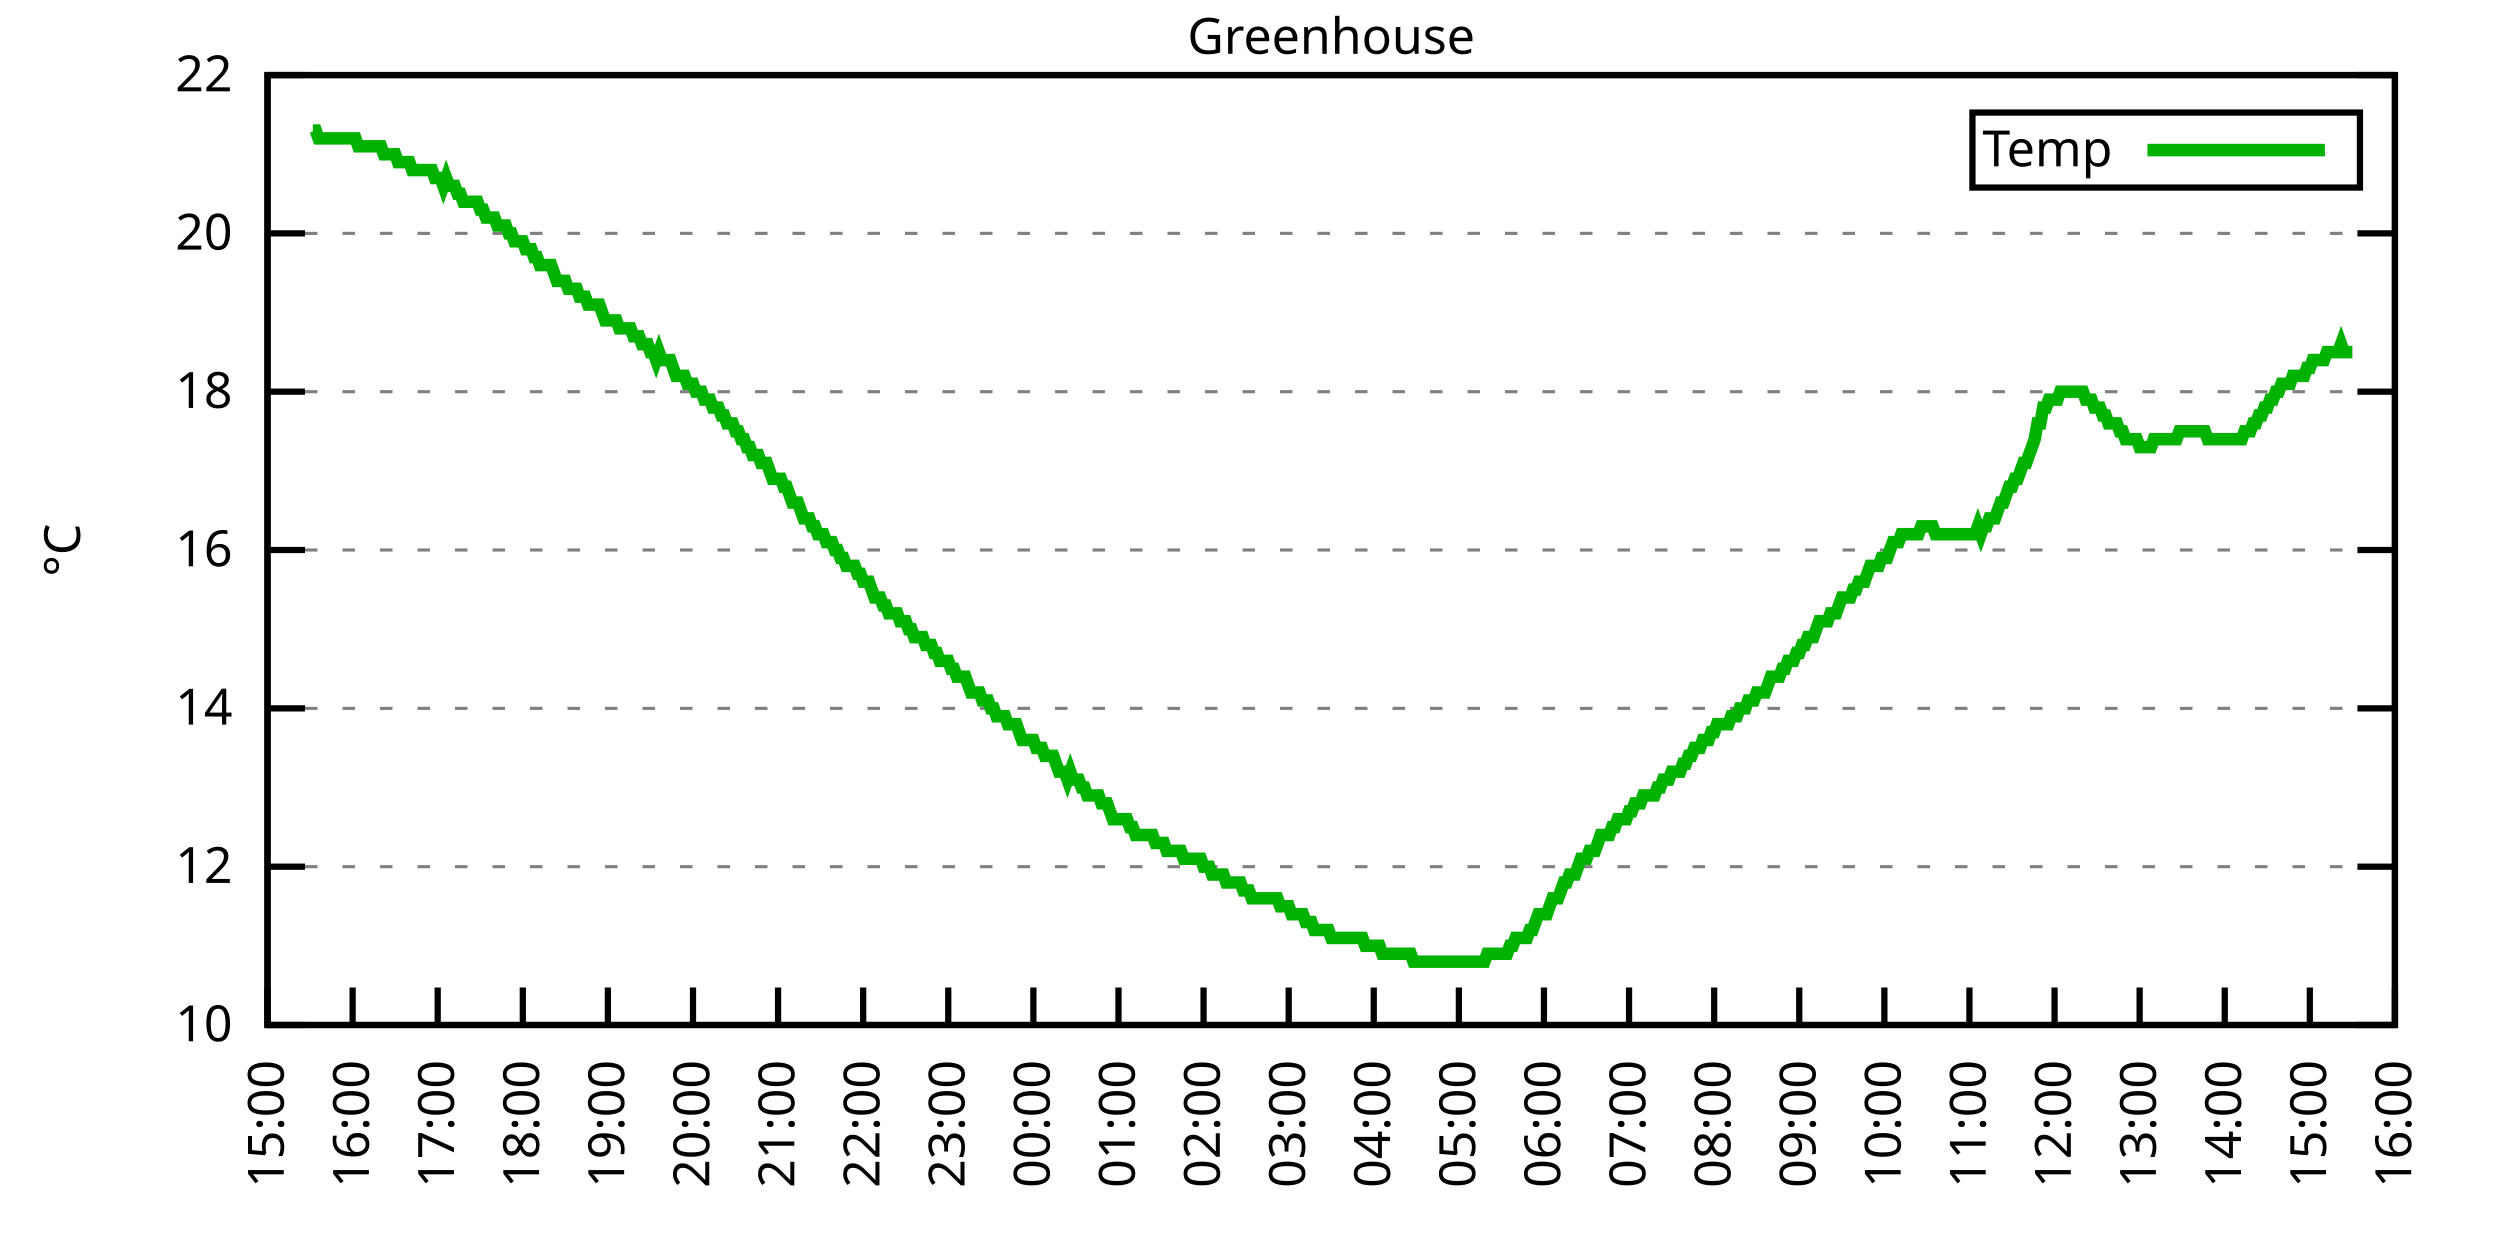
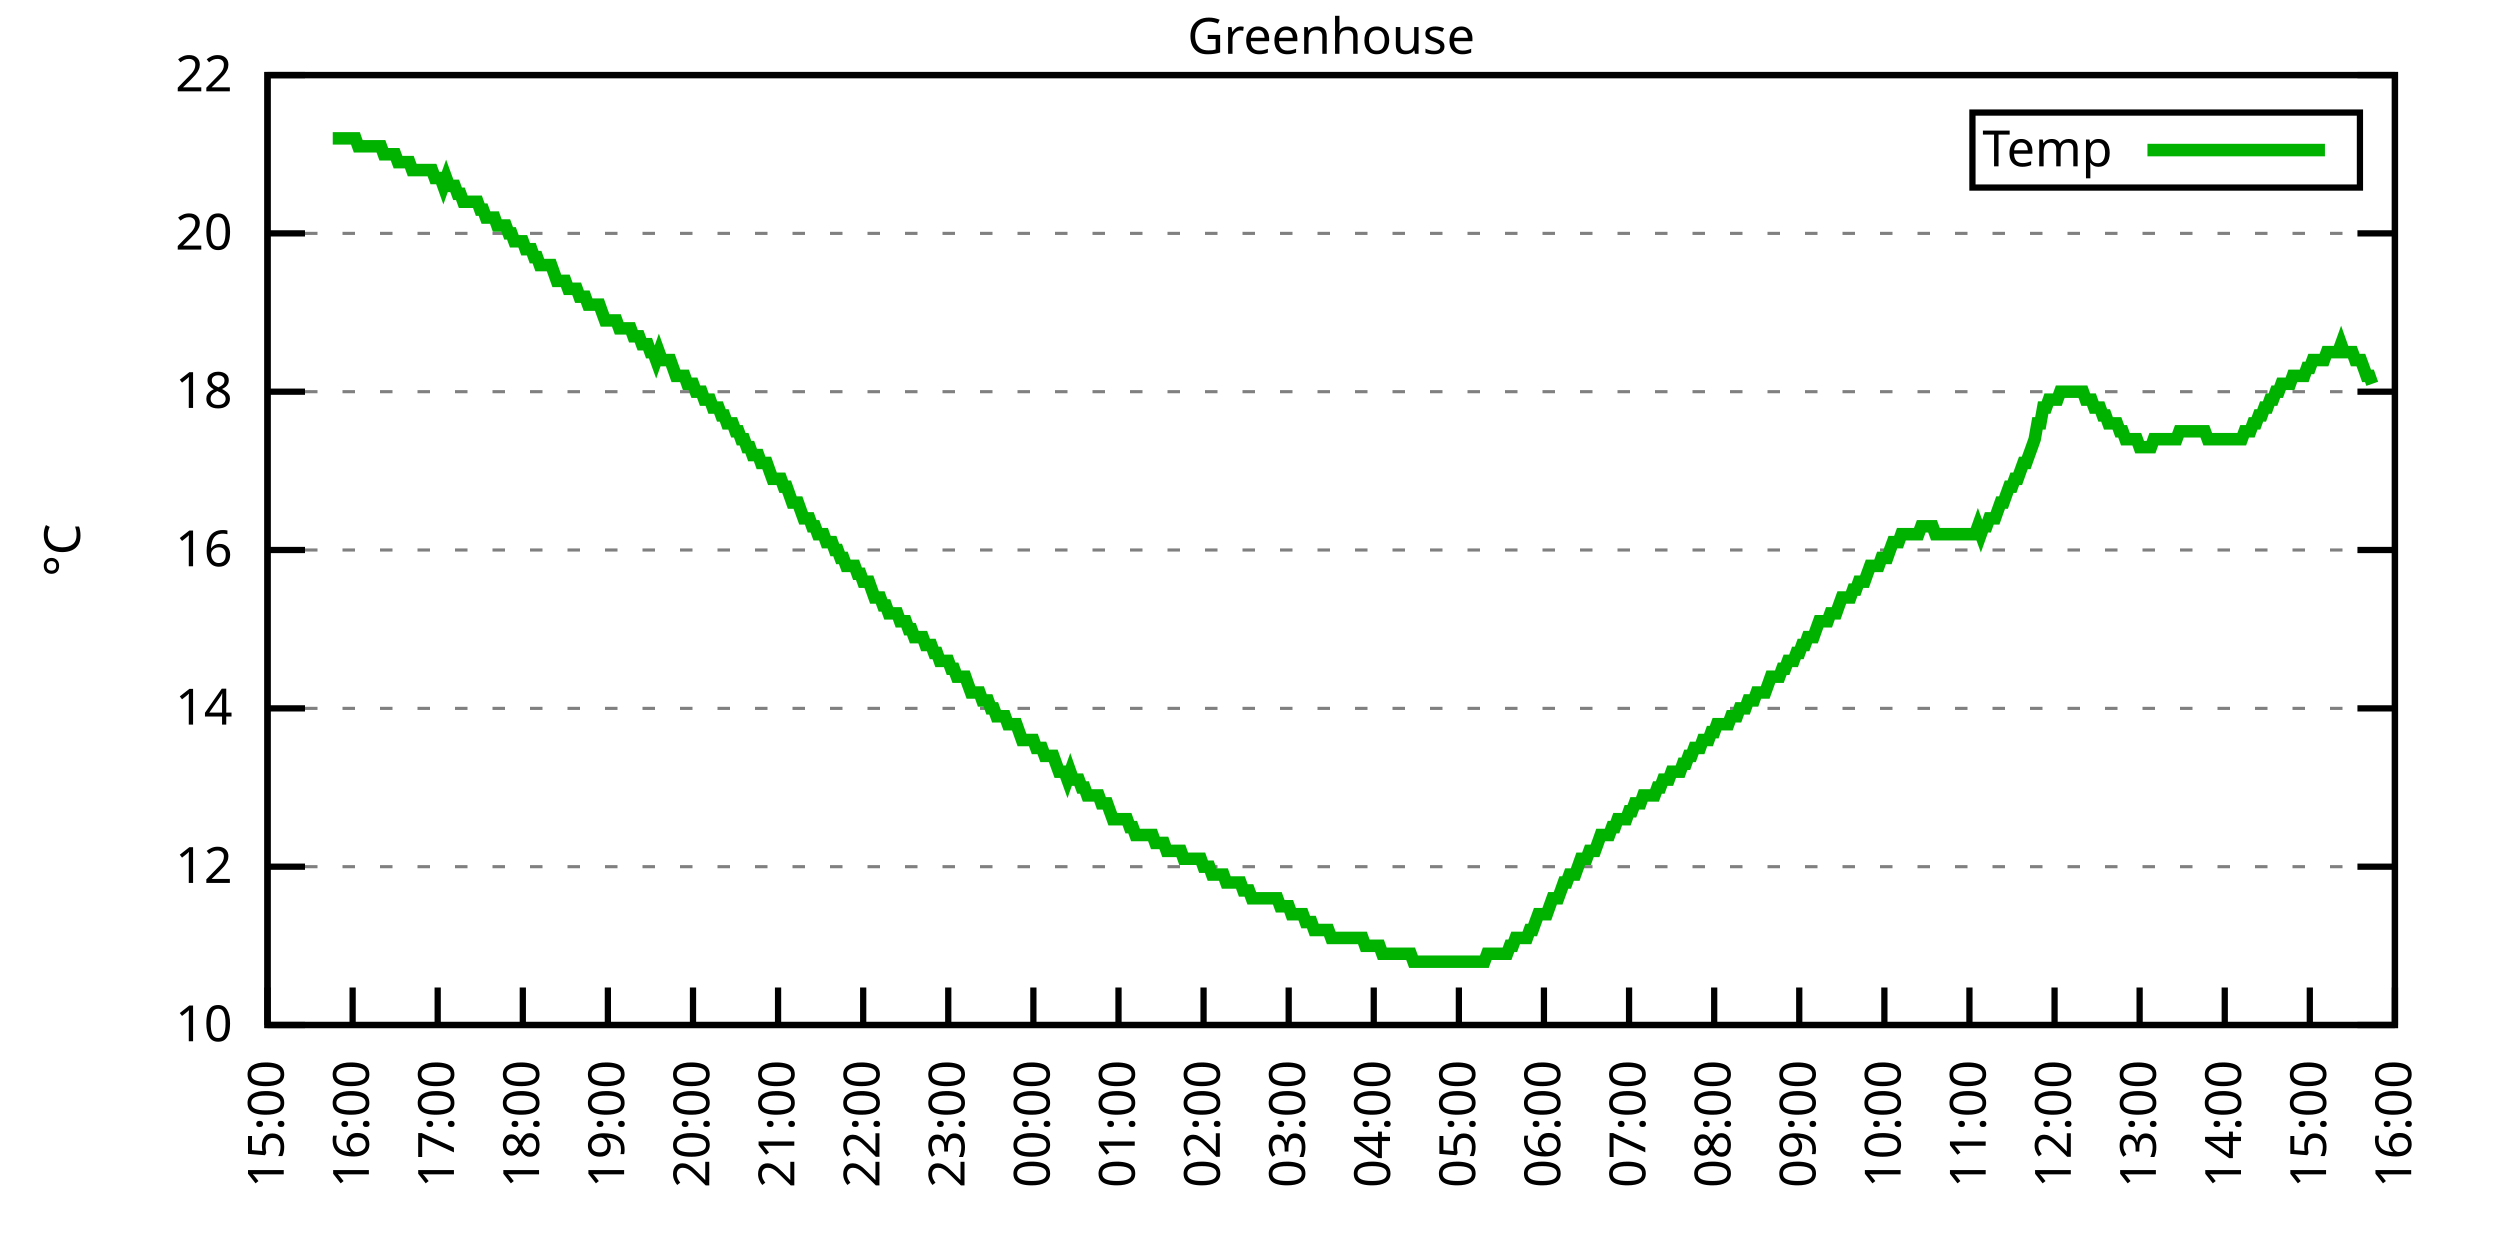
<svg xmlns="http://www.w3.org/2000/svg" xmlns:xlink="http://www.w3.org/1999/xlink" width="400" height="200" viewBox="0 0 400 200">
  <g id="gnuplot_canvas">
    <rect x="0" y="0" width="400" height="200" fill="none" />
    <defs>
      <circle id="gpDot" r="0.5" stroke-width="0.5" stroke="currentColor" />
      <path id="gpPt0" stroke-width="0.333" stroke="currentColor" d="M-1,0 h2 M0,-1 v2" />
      <path id="gpPt1" stroke-width="0.333" stroke="currentColor" d="M-1,-1 L1,1 M1,-1 L-1,1" />
      <path id="gpPt2" stroke-width="0.333" stroke="currentColor" d="M-1,0 L1,0 M0,-1 L0,1 M-1,-1 L1,1 M-1,1 L1,-1" />
      <rect id="gpPt3" stroke-width="0.333" stroke="currentColor" x="-1" y="-1" width="2" height="2" />
      <rect id="gpPt4" stroke-width="0.333" stroke="currentColor" fill="currentColor" x="-1" y="-1" width="2" height="2" />
      <circle id="gpPt5" stroke-width="0.333" stroke="currentColor" cx="0" cy="0" r="1" />
      <use xlink:href="#gpPt5" id="gpPt6" fill="currentColor" stroke="none" />
      <path id="gpPt7" stroke-width="0.333" stroke="currentColor" d="M0,-1.33 L-1.33,0.67 L1.33,0.67 z" />
      <use xlink:href="#gpPt7" id="gpPt8" fill="currentColor" stroke="none" />
      <use xlink:href="#gpPt7" id="gpPt9" stroke="currentColor" transform="rotate(180)" />
      <use xlink:href="#gpPt9" id="gpPt10" fill="currentColor" stroke="none" />
      <use xlink:href="#gpPt3" id="gpPt11" stroke="currentColor" transform="rotate(45)" />
      <use xlink:href="#gpPt11" id="gpPt12" fill="currentColor" stroke="none" />
      <path id="gpPt13" stroke-width="0.333" stroke="currentColor" d="M0,1.330 L1.265,0.411 L0.782,-1.067 L-0.782,-1.076 L-1.265,0.411 z" />
      <use xlink:href="#gpPt13" id="gpPt14" fill="currentColor" stroke="none" />
      <filter id="textbox" filterUnits="objectBoundingBox" x="0" y="0" height="1" width="1">
        <feFlood flood-color="white" flood-opacity="1" result="bgnd" />
        <feComposite in="SourceGraphic" in2="bgnd" operator="atop" />
      </filter>
      <filter id="greybox" filterUnits="objectBoundingBox" x="0" y="0" height="1" width="1">
        <feFlood flood-color="lightgrey" flood-opacity="1" result="grey" />
        <feComposite in="SourceGraphic" in2="grey" operator="atop" />
      </filter>
    </defs>
    <g fill="none" color="white" stroke="currentColor" stroke-width="1.00" stroke-linecap="butt" stroke-linejoin="miter">
</g>
    <g fill="none" color="black" stroke="currentColor" stroke-width="1.00" stroke-linecap="butt" stroke-linejoin="miter">
      <g stroke="none" shape-rendering="crispEdges">
        <polygon fill="rgb(255, 255, 255)" points="42.80,164.00 383.18,164.00 383.18,12.02 42.80,12.02 " />
      </g>
    </g>
    <g fill="none" color="black" stroke="currentColor" stroke-width="1.00" stroke-linecap="butt" stroke-linejoin="miter">
</g>
    <g fill="none" color="black" stroke="black" stroke-width="0.50" stroke-linecap="butt" stroke-linejoin="miter">
</g>
    <g fill="none" color="gray" stroke="currentColor" stroke-width="0.50" stroke-linecap="butt" stroke-linejoin="miter">
      <path stroke="gray" stroke-dasharray="2,4" class="gridline" d="M42.80,164.00 L383.19,164.00  " />
    </g>
    <g fill="none" color="gray" stroke="gray" stroke-width="1.00" stroke-linecap="butt" stroke-linejoin="miter">
</g>
    <g fill="none" color="black" stroke="currentColor" stroke-width="1.00" stroke-linecap="butt" stroke-linejoin="miter">
      <path stroke="black" d="M42.80,164.00 L48.80,164.00 M383.19,164.00 L377.19,164.00  " />
      <g transform="translate(37.20,166.60)" stroke="none" fill="black" font-family="Sans" font-size="8.00" text-anchor="end">
        <text>
          <tspan font-family="Sans"> 10</tspan>
        </text>
      </g>
    </g>
    <g fill="none" color="black" stroke="currentColor" stroke-width="1.00" stroke-linecap="butt" stroke-linejoin="miter">
</g>
    <g fill="none" color="black" stroke="black" stroke-width="0.50" stroke-linecap="butt" stroke-linejoin="miter">
</g>
    <g fill="none" color="gray" stroke="currentColor" stroke-width="0.50" stroke-linecap="butt" stroke-linejoin="miter">
      <path stroke="gray" stroke-dasharray="2,4" class="gridline" d="M42.80,138.67 L383.19,138.67  " />
    </g>
    <g fill="none" color="gray" stroke="gray" stroke-width="1.00" stroke-linecap="butt" stroke-linejoin="miter">
</g>
    <g fill="none" color="black" stroke="currentColor" stroke-width="1.00" stroke-linecap="butt" stroke-linejoin="miter">
      <path stroke="black" d="M42.80,138.67 L48.80,138.67 M383.19,138.67 L377.19,138.67  " />
      <g transform="translate(37.20,141.27)" stroke="none" fill="black" font-family="Sans" font-size="8.00" text-anchor="end">
        <text>
          <tspan font-family="Sans"> 12</tspan>
        </text>
      </g>
    </g>
    <g fill="none" color="black" stroke="currentColor" stroke-width="1.00" stroke-linecap="butt" stroke-linejoin="miter">
</g>
    <g fill="none" color="black" stroke="black" stroke-width="0.50" stroke-linecap="butt" stroke-linejoin="miter">
</g>
    <g fill="none" color="gray" stroke="currentColor" stroke-width="0.50" stroke-linecap="butt" stroke-linejoin="miter">
      <path stroke="gray" stroke-dasharray="2,4" class="gridline" d="M42.80,113.34 L383.19,113.34  " />
    </g>
    <g fill="none" color="gray" stroke="gray" stroke-width="1.00" stroke-linecap="butt" stroke-linejoin="miter">
</g>
    <g fill="none" color="black" stroke="currentColor" stroke-width="1.00" stroke-linecap="butt" stroke-linejoin="miter">
      <path stroke="black" d="M42.80,113.34 L48.80,113.34 M383.19,113.34 L377.19,113.34  " />
      <g transform="translate(37.20,115.94)" stroke="none" fill="black" font-family="Sans" font-size="8.00" text-anchor="end">
        <text>
          <tspan font-family="Sans"> 14</tspan>
        </text>
      </g>
    </g>
    <g fill="none" color="black" stroke="currentColor" stroke-width="1.00" stroke-linecap="butt" stroke-linejoin="miter">
</g>
    <g fill="none" color="black" stroke="black" stroke-width="0.50" stroke-linecap="butt" stroke-linejoin="miter">
</g>
    <g fill="none" color="gray" stroke="currentColor" stroke-width="0.50" stroke-linecap="butt" stroke-linejoin="miter">
      <path stroke="gray" stroke-dasharray="2,4" class="gridline" d="M42.80,88.00 L383.19,88.00  " />
    </g>
    <g fill="none" color="gray" stroke="gray" stroke-width="1.00" stroke-linecap="butt" stroke-linejoin="miter">
</g>
    <g fill="none" color="black" stroke="currentColor" stroke-width="1.00" stroke-linecap="butt" stroke-linejoin="miter">
      <path stroke="black" d="M42.80,88.00 L48.80,88.00 M383.19,88.00 L377.19,88.00  " />
      <g transform="translate(37.20,90.60)" stroke="none" fill="black" font-family="Sans" font-size="8.00" text-anchor="end">
        <text>
          <tspan font-family="Sans"> 16</tspan>
        </text>
      </g>
    </g>
    <g fill="none" color="black" stroke="currentColor" stroke-width="1.00" stroke-linecap="butt" stroke-linejoin="miter">
</g>
    <g fill="none" color="black" stroke="black" stroke-width="0.50" stroke-linecap="butt" stroke-linejoin="miter">
</g>
    <g fill="none" color="gray" stroke="currentColor" stroke-width="0.50" stroke-linecap="butt" stroke-linejoin="miter">
      <path stroke="gray" stroke-dasharray="2,4" class="gridline" d="M42.80,62.67 L383.19,62.67  " />
    </g>
    <g fill="none" color="gray" stroke="gray" stroke-width="1.00" stroke-linecap="butt" stroke-linejoin="miter">
</g>
    <g fill="none" color="black" stroke="currentColor" stroke-width="1.00" stroke-linecap="butt" stroke-linejoin="miter">
      <path stroke="black" d="M42.80,62.67 L48.80,62.67 M383.19,62.67 L377.19,62.67  " />
      <g transform="translate(37.20,65.27)" stroke="none" fill="black" font-family="Sans" font-size="8.00" text-anchor="end">
        <text>
          <tspan font-family="Sans"> 18</tspan>
        </text>
      </g>
    </g>
    <g fill="none" color="black" stroke="currentColor" stroke-width="1.00" stroke-linecap="butt" stroke-linejoin="miter">
</g>
    <g fill="none" color="black" stroke="black" stroke-width="0.50" stroke-linecap="butt" stroke-linejoin="miter">
</g>
    <g fill="none" color="gray" stroke="currentColor" stroke-width="0.50" stroke-linecap="butt" stroke-linejoin="miter">
      <path stroke="gray" stroke-dasharray="2,4" class="gridline" d="M42.80,37.34 L383.19,37.34  " />
    </g>
    <g fill="none" color="gray" stroke="gray" stroke-width="1.00" stroke-linecap="butt" stroke-linejoin="miter">
</g>
    <g fill="none" color="black" stroke="currentColor" stroke-width="1.00" stroke-linecap="butt" stroke-linejoin="miter">
      <path stroke="black" d="M42.80,37.34 L48.80,37.34 M383.19,37.34 L377.19,37.34  " />
      <g transform="translate(37.20,39.94)" stroke="none" fill="black" font-family="Sans" font-size="8.00" text-anchor="end">
        <text>
          <tspan font-family="Sans"> 20</tspan>
        </text>
      </g>
    </g>
    <g fill="none" color="black" stroke="currentColor" stroke-width="1.00" stroke-linecap="butt" stroke-linejoin="miter">
</g>
    <g fill="none" color="black" stroke="black" stroke-width="0.50" stroke-linecap="butt" stroke-linejoin="miter">
</g>
    <g fill="none" color="gray" stroke="currentColor" stroke-width="0.50" stroke-linecap="butt" stroke-linejoin="miter">
      <path stroke="gray" stroke-dasharray="2,4" class="gridline" d="M42.80,12.01 L383.19,12.01  " />
    </g>
    <g fill="none" color="gray" stroke="gray" stroke-width="1.00" stroke-linecap="butt" stroke-linejoin="miter">
</g>
    <g fill="none" color="black" stroke="currentColor" stroke-width="1.00" stroke-linecap="butt" stroke-linejoin="miter">
      <path stroke="black" d="M42.80,12.01 L48.80,12.01 M383.19,12.01 L377.19,12.01  " />
      <g transform="translate(37.20,14.61)" stroke="none" fill="black" font-family="Sans" font-size="8.00" text-anchor="end">
        <text>
          <tspan font-family="Sans"> 22</tspan>
        </text>
      </g>
    </g>
    <g fill="none" color="black" stroke="currentColor" stroke-width="1.00" stroke-linecap="butt" stroke-linejoin="miter">
      <path stroke="black" d="M42.80,164.00 L42.80,158.00  " />
      <g transform="translate(45.40,169.60) rotate(270.00)" stroke="none" fill="black" font-family="Sans" font-size="8.00" text-anchor="end">
        <text>
          <tspan font-family="Sans">15:00</tspan>
        </text>
      </g>
    </g>
    <g fill="none" color="black" stroke="currentColor" stroke-width="1.00" stroke-linecap="butt" stroke-linejoin="miter">
      <path stroke="black" d="M56.42,164.00 L56.42,158.00  " />
      <g transform="translate(59.02,169.60) rotate(270.00)" stroke="none" fill="black" font-family="Sans" font-size="8.00" text-anchor="end">
        <text>
          <tspan font-family="Sans">16:00</tspan>
        </text>
      </g>
    </g>
    <g fill="none" color="black" stroke="currentColor" stroke-width="1.00" stroke-linecap="butt" stroke-linejoin="miter">
      <path stroke="black" d="M70.03,164.00 L70.03,158.00  " />
      <g transform="translate(72.63,169.60) rotate(270.00)" stroke="none" fill="black" font-family="Sans" font-size="8.00" text-anchor="end">
        <text>
          <tspan font-family="Sans">17:00</tspan>
        </text>
      </g>
    </g>
    <g fill="none" color="black" stroke="currentColor" stroke-width="1.00" stroke-linecap="butt" stroke-linejoin="miter">
      <path stroke="black" d="M83.65,164.00 L83.65,158.00  " />
      <g transform="translate(86.25,169.60) rotate(270.00)" stroke="none" fill="black" font-family="Sans" font-size="8.00" text-anchor="end">
        <text>
          <tspan font-family="Sans">18:00</tspan>
        </text>
      </g>
    </g>
    <g fill="none" color="black" stroke="currentColor" stroke-width="1.00" stroke-linecap="butt" stroke-linejoin="miter">
      <path stroke="black" d="M97.26,164.00 L97.26,158.00  " />
      <g transform="translate(99.86,169.60) rotate(270.00)" stroke="none" fill="black" font-family="Sans" font-size="8.00" text-anchor="end">
        <text>
          <tspan font-family="Sans">19:00</tspan>
        </text>
      </g>
    </g>
    <g fill="none" color="black" stroke="currentColor" stroke-width="1.00" stroke-linecap="butt" stroke-linejoin="miter">
      <path stroke="black" d="M110.88,164.00 L110.88,158.00  " />
      <g transform="translate(113.48,169.60) rotate(270.00)" stroke="none" fill="black" font-family="Sans" font-size="8.00" text-anchor="end">
        <text>
          <tspan font-family="Sans">20:00</tspan>
        </text>
      </g>
    </g>
    <g fill="none" color="black" stroke="currentColor" stroke-width="1.00" stroke-linecap="butt" stroke-linejoin="miter">
      <path stroke="black" d="M124.49,164.00 L124.49,158.00  " />
      <g transform="translate(127.09,169.60) rotate(270.00)" stroke="none" fill="black" font-family="Sans" font-size="8.00" text-anchor="end">
        <text>
          <tspan font-family="Sans">21:00</tspan>
        </text>
      </g>
    </g>
    <g fill="none" color="black" stroke="currentColor" stroke-width="1.00" stroke-linecap="butt" stroke-linejoin="miter">
      <path stroke="black" d="M138.11,164.00 L138.11,158.00  " />
      <g transform="translate(140.71,169.60) rotate(270.00)" stroke="none" fill="black" font-family="Sans" font-size="8.00" text-anchor="end">
        <text>
          <tspan font-family="Sans">22:00</tspan>
        </text>
      </g>
    </g>
    <g fill="none" color="black" stroke="currentColor" stroke-width="1.00" stroke-linecap="butt" stroke-linejoin="miter">
      <path stroke="black" d="M151.72,164.00 L151.72,158.00  " />
      <g transform="translate(154.32,169.60) rotate(270.00)" stroke="none" fill="black" font-family="Sans" font-size="8.00" text-anchor="end">
        <text>
          <tspan font-family="Sans">23:00</tspan>
        </text>
      </g>
    </g>
    <g fill="none" color="black" stroke="currentColor" stroke-width="1.00" stroke-linecap="butt" stroke-linejoin="miter">
      <path stroke="black" d="M165.34,164.00 L165.34,158.00  " />
      <g transform="translate(167.94,169.60) rotate(270.00)" stroke="none" fill="black" font-family="Sans" font-size="8.00" text-anchor="end">
        <text>
          <tspan font-family="Sans">00:00</tspan>
        </text>
      </g>
    </g>
    <g fill="none" color="black" stroke="currentColor" stroke-width="1.00" stroke-linecap="butt" stroke-linejoin="miter">
      <path stroke="black" d="M178.96,164.00 L178.96,158.00  " />
      <g transform="translate(181.56,169.60) rotate(270.00)" stroke="none" fill="black" font-family="Sans" font-size="8.00" text-anchor="end">
        <text>
          <tspan font-family="Sans">01:00</tspan>
        </text>
      </g>
    </g>
    <g fill="none" color="black" stroke="currentColor" stroke-width="1.00" stroke-linecap="butt" stroke-linejoin="miter">
      <path stroke="black" d="M192.57,164.00 L192.57,158.00  " />
      <g transform="translate(195.17,169.60) rotate(270.00)" stroke="none" fill="black" font-family="Sans" font-size="8.00" text-anchor="end">
        <text>
          <tspan font-family="Sans">02:00</tspan>
        </text>
      </g>
    </g>
    <g fill="none" color="black" stroke="currentColor" stroke-width="1.00" stroke-linecap="butt" stroke-linejoin="miter">
      <path stroke="black" d="M206.19,164.00 L206.19,158.00  " />
      <g transform="translate(208.79,169.60) rotate(270.00)" stroke="none" fill="black" font-family="Sans" font-size="8.00" text-anchor="end">
        <text>
          <tspan font-family="Sans">03:00</tspan>
        </text>
      </g>
    </g>
    <g fill="none" color="black" stroke="currentColor" stroke-width="1.00" stroke-linecap="butt" stroke-linejoin="miter">
      <path stroke="black" d="M219.80,164.00 L219.80,158.00  " />
      <g transform="translate(222.40,169.60) rotate(270.00)" stroke="none" fill="black" font-family="Sans" font-size="8.00" text-anchor="end">
        <text>
          <tspan font-family="Sans">04:00</tspan>
        </text>
      </g>
    </g>
    <g fill="none" color="black" stroke="currentColor" stroke-width="1.00" stroke-linecap="butt" stroke-linejoin="miter">
      <path stroke="black" d="M233.42,164.00 L233.42,158.00  " />
      <g transform="translate(236.02,169.60) rotate(270.00)" stroke="none" fill="black" font-family="Sans" font-size="8.00" text-anchor="end">
        <text>
          <tspan font-family="Sans">05:00</tspan>
        </text>
      </g>
    </g>
    <g fill="none" color="black" stroke="currentColor" stroke-width="1.00" stroke-linecap="butt" stroke-linejoin="miter">
      <path stroke="black" d="M247.03,164.00 L247.03,158.00  " />
      <g transform="translate(249.63,169.60) rotate(270.00)" stroke="none" fill="black" font-family="Sans" font-size="8.00" text-anchor="end">
        <text>
          <tspan font-family="Sans">06:00</tspan>
        </text>
      </g>
    </g>
    <g fill="none" color="black" stroke="currentColor" stroke-width="1.00" stroke-linecap="butt" stroke-linejoin="miter">
      <path stroke="black" d="M260.65,164.00 L260.65,158.00  " />
      <g transform="translate(263.25,169.60) rotate(270.00)" stroke="none" fill="black" font-family="Sans" font-size="8.00" text-anchor="end">
        <text>
          <tspan font-family="Sans">07:00</tspan>
        </text>
      </g>
    </g>
    <g fill="none" color="black" stroke="currentColor" stroke-width="1.00" stroke-linecap="butt" stroke-linejoin="miter">
      <path stroke="black" d="M274.27,164.00 L274.27,158.00  " />
      <g transform="translate(276.87,169.60) rotate(270.00)" stroke="none" fill="black" font-family="Sans" font-size="8.00" text-anchor="end">
        <text>
          <tspan font-family="Sans">08:00</tspan>
        </text>
      </g>
    </g>
    <g fill="none" color="black" stroke="currentColor" stroke-width="1.00" stroke-linecap="butt" stroke-linejoin="miter">
      <path stroke="black" d="M287.88,164.00 L287.88,158.00  " />
      <g transform="translate(290.48,169.60) rotate(270.00)" stroke="none" fill="black" font-family="Sans" font-size="8.00" text-anchor="end">
        <text>
          <tspan font-family="Sans">09:00</tspan>
        </text>
      </g>
    </g>
    <g fill="none" color="black" stroke="currentColor" stroke-width="1.00" stroke-linecap="butt" stroke-linejoin="miter">
      <path stroke="black" d="M301.50,164.00 L301.50,158.00  " />
      <g transform="translate(304.10,169.60) rotate(270.00)" stroke="none" fill="black" font-family="Sans" font-size="8.00" text-anchor="end">
        <text>
          <tspan font-family="Sans">10:00</tspan>
        </text>
      </g>
    </g>
    <g fill="none" color="black" stroke="currentColor" stroke-width="1.00" stroke-linecap="butt" stroke-linejoin="miter">
      <path stroke="black" d="M315.11,164.00 L315.11,158.00  " />
      <g transform="translate(317.71,169.60) rotate(270.00)" stroke="none" fill="black" font-family="Sans" font-size="8.00" text-anchor="end">
        <text>
          <tspan font-family="Sans">11:00</tspan>
        </text>
      </g>
    </g>
    <g fill="none" color="black" stroke="currentColor" stroke-width="1.00" stroke-linecap="butt" stroke-linejoin="miter">
      <path stroke="black" d="M328.73,164.00 L328.73,158.00  " />
      <g transform="translate(331.33,169.60) rotate(270.00)" stroke="none" fill="black" font-family="Sans" font-size="8.00" text-anchor="end">
        <text>
          <tspan font-family="Sans">12:00</tspan>
        </text>
      </g>
    </g>
    <g fill="none" color="black" stroke="currentColor" stroke-width="1.00" stroke-linecap="butt" stroke-linejoin="miter">
      <path stroke="black" d="M342.34,164.00 L342.34,158.00  " />
      <g transform="translate(344.94,169.60) rotate(270.00)" stroke="none" fill="black" font-family="Sans" font-size="8.00" text-anchor="end">
        <text>
          <tspan font-family="Sans">13:00</tspan>
        </text>
      </g>
    </g>
    <g fill="none" color="black" stroke="currentColor" stroke-width="1.00" stroke-linecap="butt" stroke-linejoin="miter">
      <path stroke="black" d="M355.96,164.00 L355.96,158.00  " />
      <g transform="translate(358.56,169.60) rotate(270.00)" stroke="none" fill="black" font-family="Sans" font-size="8.00" text-anchor="end">
        <text>
          <tspan font-family="Sans">14:00</tspan>
        </text>
      </g>
    </g>
    <g fill="none" color="black" stroke="currentColor" stroke-width="1.00" stroke-linecap="butt" stroke-linejoin="miter">
      <path stroke="black" d="M369.57,164.00 L369.57,158.00  " />
      <g transform="translate(372.17,169.60) rotate(270.00)" stroke="none" fill="black" font-family="Sans" font-size="8.00" text-anchor="end">
        <text>
          <tspan font-family="Sans">15:00</tspan>
        </text>
      </g>
    </g>
    <g fill="none" color="black" stroke="currentColor" stroke-width="1.00" stroke-linecap="butt" stroke-linejoin="miter">
      <path stroke="black" d="M383.19,164.00 L383.19,158.00  " />
      <g transform="translate(385.79,169.60) rotate(270.00)" stroke="none" fill="black" font-family="Sans" font-size="8.00" text-anchor="end">
        <text>
          <tspan font-family="Sans">16:00</tspan>
        </text>
      </g>
    </g>
    <g fill="none" color="black" stroke="currentColor" stroke-width="1.00" stroke-linecap="butt" stroke-linejoin="miter">
</g>
    <g fill="none" color="black" stroke="currentColor" stroke-width="1.00" stroke-linecap="butt" stroke-linejoin="miter">
      <path stroke="black" d="M42.80,12.01 L42.80,164.00 L383.19,164.00 L383.19,12.01 L42.80,12.01 Z  " />
    </g>
    <g fill="none" color="black" stroke="currentColor" stroke-width="1.00" stroke-linecap="butt" stroke-linejoin="miter">
</g>
    <g fill="none" color="black" stroke="currentColor" stroke-width="1.00" stroke-linecap="butt" stroke-linejoin="miter">
      <path stroke="black" d="M315.59,30.01 L315.59,18.01 L377.59,18.01 L377.59,30.01 L315.59,30.01 Z  " />
    </g>
    <g id="Greenhouse_plot_1">
      <g fill="none" color="white" stroke="black" stroke-width="2.00" stroke-linecap="butt" stroke-linejoin="miter">
</g>
      <g fill="none" color="black" stroke="currentColor" stroke-width="2.00" stroke-linecap="butt" stroke-linejoin="miter">
        <g transform="translate(337.99,26.61)" stroke="none" fill="black" font-family="Sans" font-size="8.00" text-anchor="end">
          <text>
            <tspan font-family="Sans">Temp</tspan>
          </text>
        </g>
      </g>
      <g fill="none" color="black" stroke="currentColor" stroke-width="2.00" stroke-linecap="butt" stroke-linejoin="miter">
-         <path stroke="rgb(  0, 178,   0)" d="M343.59,24.01 L371.99,24.01 M50.06,20.88 L50.52,20.88 L50.97,22.14 L51.42,22.14 L51.88,22.14 L52.33,22.14   L52.78,22.14 L53.24,22.14 L53.69,22.14 L54.15,22.14 L54.60,22.14 L55.05,22.14 L55.51,22.14 L55.96,22.14   L56.42,22.14 L56.87,22.14 L57.32,23.41 L57.78,23.41 L58.23,23.41 L58.68,23.41 L59.14,23.41 L59.59,23.41   L60.05,23.41 L60.50,23.41 L60.95,23.41 L61.41,24.68 L61.86,24.68 L62.32,24.68 L62.77,24.68 L63.22,24.68   L63.68,25.94 L64.13,25.94 L64.58,25.94 L65.04,25.94 L65.49,25.94 L65.95,27.21 L66.40,27.21 L66.85,27.21   L67.31,27.21 L67.76,27.21 L68.22,27.21 L68.67,27.21 L69.12,27.21 L69.58,28.48 L70.03,28.48 L70.49,28.48   L70.94,29.74 L71.39,28.48 L71.85,29.74 L72.30,29.74 L72.75,29.74 L73.21,31.01 L73.66,31.01 L74.12,32.28   L74.57,32.28 L75.02,32.28 L75.48,32.28 L75.93,32.28 L76.39,32.28 L76.84,33.54 L77.29,33.54 L77.75,34.81   L78.20,34.81 L78.65,34.81 L79.11,34.81 L79.56,36.08 L80.02,36.08 L80.47,36.08 L80.92,36.08 L81.38,37.34   L81.83,37.34 L82.29,38.61 L82.74,38.61 L83.19,38.61 L83.65,38.61 L84.10,39.87 L84.55,39.87 L85.01,39.87   L85.46,41.14 L85.92,41.14 L86.37,42.41 L86.82,42.41 L87.28,42.41 L87.73,42.41 L88.19,42.41 L88.64,43.67   L89.09,44.94 L89.55,44.94 L90.00,44.94 L90.45,44.94 L90.91,46.21 L91.36,46.21 L91.82,46.21 L92.27,46.21   L92.72,47.47 L93.18,47.47 L93.63,47.47 L94.09,48.74 L94.54,48.74 L94.99,48.74 L95.45,48.74 L95.90,48.74   L96.35,50.01 L96.81,51.27 L97.26,51.27 L97.72,51.27 L98.17,51.27 L98.62,51.27 L99.08,52.54 L99.53,52.54   L99.99,52.54 L100.44,52.54 L100.89,52.54 L101.35,53.81 L101.80,53.81 L102.25,53.81 L102.71,55.07 L103.16,55.07   L103.62,55.07 L104.07,56.34 L104.52,56.34 L104.98,57.61 L105.43,56.34 L105.89,57.61 L106.34,57.61 L106.79,57.61   L107.25,57.61 L107.70,58.87 L108.15,60.14 L108.61,60.14 L109.06,60.14 L109.52,60.14 L109.97,61.41 L110.42,61.41   L110.88,61.41 L111.33,62.67 L111.79,62.67 L112.24,62.67 L112.69,63.94 L113.15,63.94 L113.60,63.94 L114.05,65.21   L114.51,65.21 L114.96,65.21 L115.42,66.47 L115.87,66.47 L116.32,67.74 L116.78,67.74 L117.23,67.74 L117.69,69.01   L118.14,69.01 L118.59,70.27 L119.05,70.27 L119.50,71.54 L119.96,71.54 L120.41,72.81 L120.86,72.81 L121.32,72.81   L121.77,74.07 L122.22,74.07 L122.68,74.07 L123.13,75.34 L123.59,76.61 L124.04,76.61 L124.49,76.61 L124.95,76.61   L125.40,77.87 L125.86,77.87 L126.31,79.14 L126.76,80.41 L127.22,80.41 L127.67,80.41 L128.12,81.67 L128.58,82.94   L129.03,82.94 L129.49,82.94 L129.94,84.21 L130.39,84.21 L130.85,85.47 L131.30,85.47 L131.76,85.47 L132.21,86.74   L132.66,86.74 L133.12,86.74 L133.57,88.00 L134.02,88.00 L134.48,89.27 L134.93,89.27 L135.39,90.54 L135.84,90.54   L136.29,90.54 L136.75,90.54 L137.20,91.80 L137.66,91.80 L138.11,93.07 L138.56,93.07 L139.02,93.07 L139.47,94.34   L139.92,95.60 L140.38,95.60 L140.83,95.60 L141.29,96.87 L141.74,96.87 L142.19,98.14 L142.65,98.14 L143.10,98.14   L143.56,98.14 L144.01,99.40 L144.46,99.40 L144.92,99.40 L145.37,100.67 L145.82,100.67 L146.28,101.94 L146.73,101.94   L147.19,101.94 L147.64,101.94 L148.09,103.20 L148.55,103.20 L149.00,103.20 L149.46,104.47 L149.91,104.47 L150.36,105.74   L150.82,105.74 L151.27,105.74 L151.72,105.74 L152.18,107.00 L152.63,107.00 L153.09,108.27 L153.54,108.27 L153.99,108.27   L154.45,108.27 L154.90,109.54 L155.36,110.80 L155.81,110.80 L156.26,110.80 L156.72,110.80 L157.17,112.07 L157.62,112.07   L158.08,112.07 L158.53,113.34 L158.99,113.34 L159.44,114.60 L159.89,114.60 L160.35,114.60 L160.80,114.60 L161.26,115.87   L161.71,115.87 L162.16,115.87 L162.62,115.87 L163.07,117.14 L163.52,118.40 L163.98,118.40 L164.43,118.40 L164.89,118.40   L165.34,118.40 L165.79,119.67 L166.25,119.67 L166.70,119.67 L167.16,120.94 L167.61,120.94 L168.06,120.94 L168.52,120.94   L168.97,122.20 L169.43,123.47 L169.88,123.47 L170.33,123.47 L170.79,124.74 L171.24,123.47 L171.69,124.74 L172.15,124.74   L172.60,124.74 L173.06,126.00 L173.51,126.00 L173.96,127.27 L174.42,127.27 L174.87,127.27 L175.33,127.27 L175.78,127.27   L176.23,128.54 L176.69,128.54 L177.14,128.54 L177.59,129.80 L178.05,131.07 L178.50,131.07 L178.96,131.07 L179.41,131.07   L179.86,131.07 L180.32,131.07 L180.77,132.34 L181.23,132.34 L181.68,133.60 L182.13,133.60 L182.59,133.60 L183.04,133.60   L183.49,133.60 L183.95,133.60 L184.40,133.60 L184.86,134.87 L185.31,134.87 L185.76,134.87 L186.22,134.87 L186.67,136.14   L187.13,136.14 L187.58,136.14 L188.03,136.14 L188.49,136.14 L188.94,136.14 L189.39,137.40 L189.85,137.40 L190.30,137.40   L190.76,137.40 L191.21,137.40 L191.66,137.40 L192.12,137.40 L192.57,138.67 L193.03,138.67 L193.48,138.67 L193.93,139.93   L194.39,139.93 L194.84,139.93 L195.29,139.93 L195.75,139.93 L196.20,141.20 L196.66,141.20 L197.11,141.20 L197.56,141.20   L198.02,141.20 L198.47,141.20 L198.93,142.47 L199.38,142.47 L199.83,142.47 L200.29,143.73 L200.74,143.73 L201.19,143.73   L201.65,143.73 L202.10,143.73 L202.56,143.73 L203.01,143.73 L203.46,143.73 L203.92,143.73 L204.37,143.73 L204.83,145.00   L205.28,145.00 L205.73,145.00 L206.19,145.00 L206.64,146.27 L207.09,146.27 L207.55,146.27 L208.00,146.27 L208.46,146.27   L208.91,147.53 L209.36,147.53 L209.82,147.53 L210.27,148.80 L210.73,148.80 L211.18,148.80 L211.63,148.80 L212.09,148.80   L212.54,148.80 L213.00,150.07 L213.45,150.07 L213.90,150.07 L214.36,150.07 L214.81,150.07 L215.26,150.07 L215.72,150.07   L216.17,150.07 L216.63,150.07 L217.08,150.07 L217.53,150.07 L217.99,150.07 L218.44,151.33 L218.90,151.33 L219.35,151.33   L219.80,151.33 L220.26,151.33 L220.71,151.33 L221.16,152.60 L221.62,152.60 L222.07,152.60 L222.53,152.60 L222.98,152.60   L223.43,152.60 L223.89,152.60 L224.34,152.60 L224.80,152.60 L225.25,152.60 L225.70,152.60 L226.16,153.87 L226.61,153.87   L227.06,153.87 L227.52,153.87 L227.97,153.87 L228.43,153.87 L228.88,153.87 L229.33,153.87 L229.79,153.87 L230.24,153.87   L230.70,153.87 L231.15,153.87 L231.60,153.87 L232.06,153.87 L232.51,153.87 L232.96,153.87 L233.42,153.87 L233.87,153.87   L234.33,153.87 L234.78,153.87 L235.23,153.87 L235.69,153.87 L236.14,153.87 L236.60,153.87 L237.05,153.87 L237.50,153.87   L237.96,152.60 L238.41,152.60 L238.86,152.60 L239.32,152.60 L239.77,152.60 L240.23,152.60 L240.68,152.60 L241.13,152.60   L241.59,151.33 L242.04,151.33 L242.50,150.07 L242.95,150.07 L243.40,150.07 L243.86,150.07 L244.31,150.07 L244.76,148.80   L245.22,148.80 L245.67,147.53 L246.13,146.27 L246.58,146.27 L247.03,146.27 L247.49,146.27 L247.94,145.00 L248.40,143.73   L248.85,143.73 L249.30,143.73 L249.76,142.47 L250.21,141.20 L250.66,141.20 L251.12,139.93 L251.57,139.93 L252.03,139.93   L252.48,138.67 L252.93,137.40 L253.39,137.40 L253.84,137.40 L254.30,136.14 L254.75,136.14 L255.20,136.14 L255.66,134.87   L256.11,133.60 L256.56,133.60 L257.02,133.60 L257.47,133.60 L257.93,132.34 L258.38,132.34 L258.83,131.07 L259.29,131.07   L259.74,131.07 L260.20,131.07 L260.65,129.80 L261.10,129.80 L261.56,128.54 L262.01,128.54 L262.47,128.54 L262.92,127.27   L263.37,127.27 L263.83,127.27 L264.28,127.27 L264.73,127.27 L265.19,126.00 L265.64,126.00 L266.10,124.74 L266.55,124.74   L267.00,124.74 L267.46,123.47 L267.91,123.47 L268.37,123.47 L268.82,123.47 L269.27,122.20 L269.73,122.20 L270.18,120.94   L270.63,120.94 L271.09,119.67 L271.54,119.67 L272.00,119.67 L272.45,118.40 L272.90,118.40 L273.36,118.40 L273.81,117.14   L274.27,117.14 L274.72,115.87 L275.17,115.87 L275.63,115.87 L276.08,115.87 L276.53,115.87 L276.99,114.60 L277.44,114.60   L277.90,114.60 L278.35,113.34 L278.80,113.34 L279.26,113.34 L279.71,112.07 L280.17,112.07 L280.62,112.07 L281.07,110.80   L281.53,110.80 L281.98,110.80 L282.43,110.80 L282.89,109.54 L283.34,108.27 L283.80,108.27 L284.25,108.27 L284.70,108.27   L285.16,107.00 L285.61,107.00 L286.07,105.74 L286.52,105.74 L286.97,105.74 L287.43,104.47 L287.88,104.47 L288.33,103.20   L288.79,103.20 L289.24,101.94 L289.70,101.94 L290.15,101.94 L290.60,100.67 L291.06,99.40 L291.51,99.40 L291.97,99.40   L292.42,99.40 L292.87,98.14 L293.33,98.14 L293.78,98.14 L294.23,96.87 L294.69,95.60 L295.14,95.60 L295.60,95.60   L296.05,95.60 L296.50,94.34 L296.96,94.34 L297.41,93.07 L297.87,93.07 L298.32,93.07 L298.77,91.80 L299.23,90.54   L299.68,90.54 L300.13,90.54 L300.59,90.54 L301.04,89.27 L301.50,89.27 L301.95,89.27 L302.40,88.00 L302.86,86.74   L303.31,86.74 L303.77,86.74 L304.22,85.47 L304.67,85.47 L305.13,85.47 L305.58,85.47 L306.03,85.47 L306.49,85.47   L306.94,85.47 L307.40,84.21 L307.85,84.21 L308.30,84.21 L308.76,84.21 L309.21,84.21 L309.67,85.47 L310.12,85.47   L310.57,85.47 L311.03,85.47 L311.48,85.47 L311.94,85.47 L312.39,85.47 L312.84,85.47 L313.30,85.47 L313.75,85.47   L314.20,85.47 L314.66,85.47 L315.11,85.47 L315.57,85.47 L316.02,85.47 L316.47,84.21 L316.93,85.47 L317.38,84.21   L317.84,84.21 L318.29,82.94 L318.74,82.94 L319.20,82.94 L319.65,81.67 L320.10,80.41 L320.56,80.41 L321.01,79.14   L321.47,77.87 L321.92,77.87 L322.37,76.61 L322.83,76.61 L323.28,75.34 L323.74,74.07 L324.19,74.07 L324.64,72.81   L325.10,71.54 L325.55,70.27 L326.00,67.74 L326.46,67.74 L326.91,65.21 L327.37,65.21 L327.82,63.94 L328.27,63.94   L328.73,63.94 L329.18,63.94 L329.64,62.67 L330.09,62.67 L330.54,62.67 L331.00,62.67 L331.45,62.67 L331.90,62.67   L332.36,62.67 L332.81,62.67 L333.27,62.67 L333.72,63.94 L334.17,63.94 L334.63,63.94 L335.08,65.21 L335.54,65.21   L335.99,65.21 L336.44,66.47 L336.90,66.47 L337.35,67.74 L337.80,67.74 L338.26,67.74 L338.71,67.74 L339.17,69.01   L339.62,69.01 L340.07,70.27 L340.53,70.27 L340.98,70.27 L341.44,70.27 L341.89,70.27 L342.34,71.54 L342.80,71.54   L343.25,71.54 L343.70,71.54 L344.16,71.54 L344.61,70.27 L345.07,70.27 L345.52,70.27 L345.97,70.27 L346.43,70.27   L346.88,70.27 L347.34,70.27 L347.79,70.27 L348.24,70.27 L348.70,69.01 L349.15,69.01 L349.60,69.01 L350.06,69.01   L350.51,69.01 L350.97,69.01 L351.42,69.01 L351.87,69.01 L352.33,69.01 L352.78,69.01 L353.24,70.27 L353.69,70.27   L354.14,70.27 L354.60,70.27 L355.05,70.27 L355.50,70.27 L355.96,70.27 L356.41,70.27 L356.87,70.27 L357.32,70.27   L357.77,70.27 L358.23,70.27 L358.68,70.27 L359.14,69.01 L359.59,69.01 L360.04,69.01 L360.50,67.74 L360.95,67.74   L361.41,66.47 L361.86,66.47 L362.31,65.21 L362.77,65.21 L363.22,63.94 L363.67,63.94 L364.13,62.67 L364.58,62.67   L365.04,61.41 L365.49,61.41 L365.94,61.41 L366.40,61.41 L366.85,60.14 L367.31,60.14 L367.76,60.14 L368.21,60.14   L368.67,60.14 L369.12,58.87 L369.57,58.87 L370.03,57.61 L370.48,57.61 L370.94,57.61 L371.39,57.61 L371.84,57.61   L372.30,56.34 L372.75,56.34 L373.21,56.34 L373.66,56.34 L374.11,56.34 L374.57,55.07 L375.02,56.34 L375.47,56.34   L375.93,56.34 L376.38,56.34  " />
+         <path stroke="rgb(  0, 178,   0)" d="M343.59,24.01 L371.99,24.01 M53.24,22.14 L53.69,22.14 L54.15,22.14 L54.60,22.14 L55.05,22.14 L55.51,22.14   L55.96,22.14 L56.42,22.14 L56.87,22.14 L57.32,23.41 L57.78,23.41 L58.23,23.41 L58.68,23.41 L59.14,23.41   L59.59,23.41 L60.05,23.41 L60.50,23.41 L60.95,23.41 L61.41,24.68 L61.86,24.68 L62.32,24.68 L62.77,24.68   L63.22,24.68 L63.68,25.94 L64.13,25.94 L64.58,25.94 L65.04,25.94 L65.49,25.94 L65.95,27.21 L66.40,27.21   L66.85,27.21 L67.31,27.21 L67.76,27.21 L68.22,27.21 L68.67,27.21 L69.12,27.21 L69.58,28.48 L70.03,28.48   L70.49,28.48 L70.94,29.74 L71.39,28.48 L71.85,29.74 L72.30,29.74 L72.75,29.74 L73.21,31.01 L73.66,31.01   L74.12,32.28 L74.57,32.28 L75.02,32.28 L75.48,32.28 L75.93,32.28 L76.39,32.28 L76.84,33.54 L77.29,33.54   L77.75,34.81 L78.20,34.81 L78.65,34.81 L79.11,34.81 L79.56,36.08 L80.02,36.08 L80.47,36.08 L80.92,36.08   L81.38,37.34 L81.83,37.34 L82.29,38.61 L82.74,38.61 L83.19,38.61 L83.65,38.61 L84.10,39.87 L84.55,39.87   L85.01,39.87 L85.46,41.14 L85.92,41.14 L86.37,42.41 L86.82,42.41 L87.28,42.41 L87.73,42.41 L88.19,42.41   L88.64,43.67 L89.09,44.94 L89.55,44.94 L90.00,44.94 L90.45,44.94 L90.91,46.21 L91.36,46.21 L91.82,46.21   L92.27,46.21 L92.72,47.47 L93.18,47.47 L93.63,47.47 L94.09,48.74 L94.54,48.74 L94.99,48.74 L95.45,48.74   L95.90,48.74 L96.35,50.01 L96.81,51.27 L97.26,51.27 L97.72,51.27 L98.17,51.27 L98.62,51.27 L99.08,52.54   L99.53,52.54 L99.99,52.54 L100.44,52.54 L100.89,52.54 L101.35,53.81 L101.80,53.81 L102.25,53.81 L102.71,55.07   L103.16,55.07 L103.62,55.07 L104.07,56.34 L104.52,56.34 L104.98,57.61 L105.43,56.34 L105.89,57.61 L106.34,57.61   L106.79,57.61 L107.25,57.61 L107.70,58.87 L108.15,60.14 L108.61,60.14 L109.06,60.14 L109.52,60.14 L109.97,61.41   L110.42,61.41 L110.88,61.41 L111.33,62.67 L111.79,62.67 L112.24,62.67 L112.69,63.94 L113.15,63.94 L113.60,63.94   L114.05,65.21 L114.51,65.21 L114.96,65.21 L115.42,66.47 L115.87,66.47 L116.32,67.74 L116.78,67.74 L117.23,67.74   L117.69,69.01 L118.14,69.01 L118.59,70.27 L119.05,70.27 L119.50,71.54 L119.96,71.54 L120.41,72.81 L120.86,72.81   L121.32,72.81 L121.77,74.07 L122.22,74.07 L122.68,74.07 L123.13,75.34 L123.59,76.61 L124.04,76.61 L124.49,76.61   L124.95,76.61 L125.40,77.87 L125.86,77.87 L126.31,79.14 L126.76,80.41 L127.22,80.41 L127.67,80.41 L128.12,81.67   L128.58,82.94 L129.03,82.94 L129.49,82.94 L129.94,84.21 L130.39,84.21 L130.85,85.47 L131.30,85.47 L131.76,85.47   L132.21,86.74 L132.66,86.74 L133.12,86.74 L133.57,88.00 L134.02,88.00 L134.48,89.27 L134.93,89.27 L135.39,90.54   L135.84,90.54 L136.29,90.54 L136.75,90.54 L137.20,91.80 L137.66,91.80 L138.11,93.07 L138.56,93.07 L139.02,93.07   L139.47,94.34 L139.92,95.60 L140.38,95.60 L140.83,95.60 L141.29,96.87 L141.74,96.87 L142.19,98.14 L142.65,98.14   L143.10,98.14 L143.56,98.14 L144.01,99.40 L144.46,99.40 L144.92,99.40 L145.37,100.67 L145.82,100.67 L146.28,101.94   L146.73,101.94 L147.19,101.94 L147.64,101.94 L148.09,103.20 L148.55,103.20 L149.00,103.20 L149.46,104.47 L149.91,104.47   L150.36,105.74 L150.82,105.74 L151.27,105.74 L151.72,105.74 L152.18,107.00 L152.63,107.00 L153.09,108.27 L153.54,108.27   L153.99,108.27 L154.45,108.27 L154.90,109.54 L155.36,110.80 L155.81,110.80 L156.26,110.80 L156.72,110.80 L157.17,112.07   L157.62,112.07 L158.08,112.07 L158.53,113.34 L158.99,113.34 L159.44,114.60 L159.89,114.60 L160.35,114.60 L160.80,114.60   L161.26,115.87 L161.71,115.87 L162.16,115.87 L162.62,115.87 L163.07,117.14 L163.52,118.40 L163.98,118.40 L164.43,118.40   L164.89,118.40 L165.34,118.40 L165.79,119.67 L166.25,119.67 L166.70,119.67 L167.16,120.94 L167.61,120.94 L168.06,120.94   L168.52,120.94 L168.97,122.20 L169.43,123.47 L169.88,123.47 L170.33,123.47 L170.79,124.74 L171.24,123.47 L171.69,124.74   L172.15,124.74 L172.60,124.74 L173.06,126.00 L173.51,126.00 L173.96,127.27 L174.42,127.27 L174.87,127.27 L175.33,127.27   L175.78,127.27 L176.23,128.54 L176.69,128.54 L177.14,128.54 L177.59,129.80 L178.05,131.07 L178.50,131.07 L178.96,131.07   L179.41,131.07 L179.86,131.07 L180.32,131.07 L180.77,132.34 L181.23,132.34 L181.68,133.60 L182.13,133.60 L182.59,133.60   L183.04,133.60 L183.49,133.60 L183.95,133.60 L184.40,133.60 L184.86,134.87 L185.31,134.87 L185.76,134.87 L186.22,134.87   L186.67,136.14 L187.13,136.14 L187.58,136.14 L188.03,136.14 L188.49,136.14 L188.94,136.14 L189.39,137.40 L189.85,137.40   L190.30,137.40 L190.76,137.40 L191.21,137.40 L191.66,137.40 L192.12,137.40 L192.57,138.67 L193.03,138.67 L193.48,138.67   L193.93,139.93 L194.39,139.93 L194.84,139.93 L195.29,139.93 L195.75,139.93 L196.20,141.20 L196.66,141.20 L197.11,141.20   L197.56,141.20 L198.02,141.20 L198.47,141.20 L198.93,142.47 L199.38,142.47 L199.83,142.47 L200.29,143.73 L200.74,143.73   L201.19,143.73 L201.65,143.73 L202.10,143.73 L202.56,143.73 L203.01,143.73 L203.46,143.73 L203.92,143.73 L204.37,143.73   L204.83,145.00 L205.28,145.00 L205.73,145.00 L206.19,145.00 L206.64,146.27 L207.09,146.27 L207.55,146.27 L208.00,146.27   L208.46,146.27 L208.91,147.53 L209.36,147.53 L209.82,147.53 L210.27,148.80 L210.73,148.80 L211.18,148.80 L211.63,148.80   L212.09,148.80 L212.54,148.80 L213.00,150.07 L213.45,150.07 L213.90,150.07 L214.36,150.07 L214.81,150.07 L215.26,150.07   L215.72,150.07 L216.17,150.07 L216.63,150.07 L217.08,150.07 L217.53,150.07 L217.99,150.07 L218.44,151.33 L218.90,151.33   L219.35,151.33 L219.80,151.33 L220.26,151.33 L220.71,151.33 L221.16,152.60 L221.62,152.60 L222.07,152.60 L222.53,152.60   L222.98,152.60 L223.43,152.60 L223.89,152.60 L224.34,152.60 L224.80,152.60 L225.25,152.60 L225.70,152.60 L226.16,153.87   L226.61,153.87 L227.06,153.87 L227.52,153.87 L227.97,153.87 L228.43,153.87 L228.88,153.87 L229.33,153.87 L229.79,153.87   L230.24,153.87 L230.70,153.87 L231.15,153.87 L231.60,153.87 L232.06,153.87 L232.51,153.87 L232.96,153.87 L233.42,153.87   L233.87,153.87 L234.33,153.87 L234.78,153.87 L235.23,153.87 L235.69,153.87 L236.14,153.87 L236.60,153.87 L237.05,153.87   L237.50,153.87 L237.96,152.60 L238.41,152.60 L238.86,152.60 L239.32,152.60 L239.77,152.60 L240.23,152.60 L240.68,152.60   L241.13,152.60 L241.59,151.33 L242.04,151.33 L242.50,150.07 L242.95,150.07 L243.40,150.07 L243.86,150.07 L244.31,150.07   L244.76,148.80 L245.22,148.80 L245.67,147.53 L246.13,146.27 L246.58,146.27 L247.03,146.27 L247.49,146.27 L247.94,145.00   L248.40,143.73 L248.85,143.73 L249.30,143.73 L249.76,142.47 L250.21,141.20 L250.66,141.20 L251.12,139.93 L251.57,139.93   L252.03,139.93 L252.48,138.67 L252.93,137.40 L253.39,137.40 L253.84,137.40 L254.30,136.14 L254.75,136.14 L255.20,136.14   L255.66,134.87 L256.11,133.60 L256.56,133.60 L257.02,133.60 L257.47,133.60 L257.93,132.34 L258.38,132.34 L258.83,131.07   L259.29,131.07 L259.74,131.07 L260.20,131.07 L260.65,129.80 L261.10,129.80 L261.56,128.54 L262.01,128.54 L262.47,128.54   L262.92,127.27 L263.37,127.27 L263.83,127.27 L264.28,127.27 L264.73,127.27 L265.19,126.00 L265.64,126.00 L266.10,124.74   L266.55,124.74 L267.00,124.74 L267.46,123.47 L267.91,123.47 L268.37,123.47 L268.82,123.47 L269.27,122.20 L269.73,122.20   L270.18,120.94 L270.63,120.94 L271.09,119.67 L271.54,119.67 L272.00,119.67 L272.45,118.40 L272.90,118.40 L273.36,118.40   L273.81,117.14 L274.27,117.14 L274.72,115.87 L275.17,115.87 L275.63,115.87 L276.08,115.87 L276.53,115.87 L276.99,114.60   L277.44,114.60 L277.90,114.60 L278.35,113.34 L278.80,113.34 L279.26,113.34 L279.71,112.07 L280.17,112.07 L280.62,112.07   L281.07,110.80 L281.53,110.80 L281.98,110.80 L282.43,110.80 L282.89,109.54 L283.34,108.27 L283.80,108.27 L284.25,108.27   L284.70,108.27 L285.16,107.00 L285.61,107.00 L286.07,105.74 L286.52,105.74 L286.97,105.74 L287.43,104.47 L287.88,104.47   L288.33,103.20 L288.79,103.20 L289.24,101.94 L289.70,101.94 L290.15,101.94 L290.60,100.67 L291.06,99.40 L291.51,99.40   L291.97,99.40 L292.42,99.40 L292.87,98.14 L293.33,98.14 L293.78,98.14 L294.23,96.87 L294.69,95.60 L295.14,95.60   L295.60,95.60 L296.05,95.60 L296.50,94.34 L296.96,94.34 L297.41,93.07 L297.87,93.07 L298.32,93.07 L298.77,91.80   L299.23,90.54 L299.68,90.54 L300.13,90.54 L300.59,90.54 L301.04,89.27 L301.50,89.27 L301.95,89.27 L302.40,88.00   L302.86,86.74 L303.31,86.74 L303.77,86.74 L304.22,85.47 L304.67,85.47 L305.13,85.47 L305.58,85.47 L306.03,85.47   L306.49,85.47 L306.94,85.47 L307.40,84.21 L307.85,84.21 L308.30,84.21 L308.76,84.21 L309.21,84.21 L309.67,85.47   L310.12,85.47 L310.57,85.47 L311.03,85.47 L311.48,85.47 L311.94,85.47 L312.39,85.47 L312.84,85.47 L313.30,85.47   L313.75,85.47 L314.20,85.47 L314.66,85.47 L315.11,85.47 L315.57,85.47 L316.02,85.47 L316.47,84.21 L316.93,85.47   L317.38,84.21 L317.84,84.21 L318.29,82.94 L318.74,82.94 L319.20,82.94 L319.65,81.67 L320.10,80.41 L320.56,80.41   L321.01,79.14 L321.47,77.87 L321.92,77.87 L322.37,76.61 L322.83,76.61 L323.28,75.34 L323.74,74.07 L324.19,74.07   L324.64,72.81 L325.10,71.54 L325.55,70.27 L326.00,67.74 L326.46,67.74 L326.91,65.21 L327.37,65.21 L327.82,63.94   L328.27,63.94 L328.73,63.94 L329.18,63.94 L329.64,62.67 L330.09,62.67 L330.54,62.67 L331.00,62.67 L331.45,62.67   L331.90,62.67 L332.36,62.67 L332.81,62.67 L333.27,62.67 L333.72,63.94 L334.17,63.94 L334.63,63.94 L335.08,65.21   L335.54,65.21 L335.99,65.21 L336.44,66.47 L336.90,66.47 L337.35,67.74 L337.80,67.74 L338.26,67.74 L338.71,67.74   L339.17,69.01 L339.62,69.01 L340.07,70.27 L340.53,70.27 L340.98,70.27 L341.44,70.27 L341.89,70.27 L342.34,71.54   L342.80,71.54 L343.25,71.54 L343.70,71.54 L344.16,71.54 L344.61,70.27 L345.07,70.27 L345.52,70.27 L345.97,70.27   L346.43,70.27 L346.88,70.27 L347.34,70.27 L347.79,70.27 L348.24,70.27 L348.70,69.01 L349.15,69.01 L349.60,69.01   L350.06,69.01 L350.51,69.01 L350.97,69.01 L351.42,69.01 L351.87,69.01 L352.33,69.01 L352.78,69.01 L353.24,70.27   L353.69,70.27 L354.14,70.27 L354.60,70.27 L355.05,70.27 L355.50,70.27 L355.96,70.27 L356.41,70.27 L356.87,70.27   L357.32,70.27 L357.77,70.27 L358.23,70.27 L358.68,70.27 L359.14,69.01 L359.59,69.01 L360.04,69.01 L360.50,67.74   L360.95,67.74 L361.41,66.47 L361.86,66.47 L362.31,65.21 L362.77,65.21 L363.22,63.94 L363.67,63.94 L364.13,62.67   L364.58,62.67 L365.04,61.41 L365.49,61.41 L365.94,61.41 L366.40,61.41 L366.85,60.14 L367.31,60.14 L367.76,60.14   L368.21,60.14 L368.67,60.14 L369.12,58.87 L369.57,58.87 L370.03,57.61 L370.48,57.61 L370.94,57.61 L371.39,57.61   L371.84,57.61 L372.30,56.34 L372.75,56.34 L373.21,56.34 L373.66,56.34 L374.11,56.34 L374.57,55.07 L375.02,56.34   L375.47,56.34 L375.93,56.34 L376.38,56.34 L376.84,57.61 L377.29,57.61 L377.74,57.61 L378.20,58.87 L378.65,60.14   L379.11,60.14 L379.56,61.41  " />
      </g>
    </g>
    <g fill="none" color="black" stroke="currentColor" stroke-width="2.00" stroke-linecap="butt" stroke-linejoin="miter">
</g>
    <g fill="none" color="black" stroke="black" stroke-width="1.00" stroke-linecap="butt" stroke-linejoin="miter">
</g>
    <g fill="none" color="black" stroke="currentColor" stroke-width="1.00" stroke-linecap="butt" stroke-linejoin="miter">
      <path stroke="black" d="M42.80,12.01 L42.80,164.00 L383.19,164.00 L383.19,12.01 L42.80,12.01 Z  " />
      <g transform="translate(12.80,88.01) rotate(270.00)" stroke="none" fill="black" font-family="Sans" font-size="8.00" text-anchor="middle">
        <text>
          <tspan font-family="Sans">°C</tspan>
        </text>
      </g>
    </g>
    <g fill="none" color="black" stroke="currentColor" stroke-width="1.00" stroke-linecap="butt" stroke-linejoin="miter">
</g>
    <g fill="none" color="black" stroke="currentColor" stroke-width="1.00" stroke-linecap="butt" stroke-linejoin="miter">
      <g transform="translate(212.99,8.61)" stroke="none" fill="black" font-family="Sans" font-size="8.00" text-anchor="middle">
        <text>
          <tspan font-family="Sans">Greenhouse</tspan>
        </text>
      </g>
    </g>
    <g fill="none" color="black" stroke="currentColor" stroke-width="1.00" stroke-linecap="butt" stroke-linejoin="miter">
</g>
  </g>
</svg>
